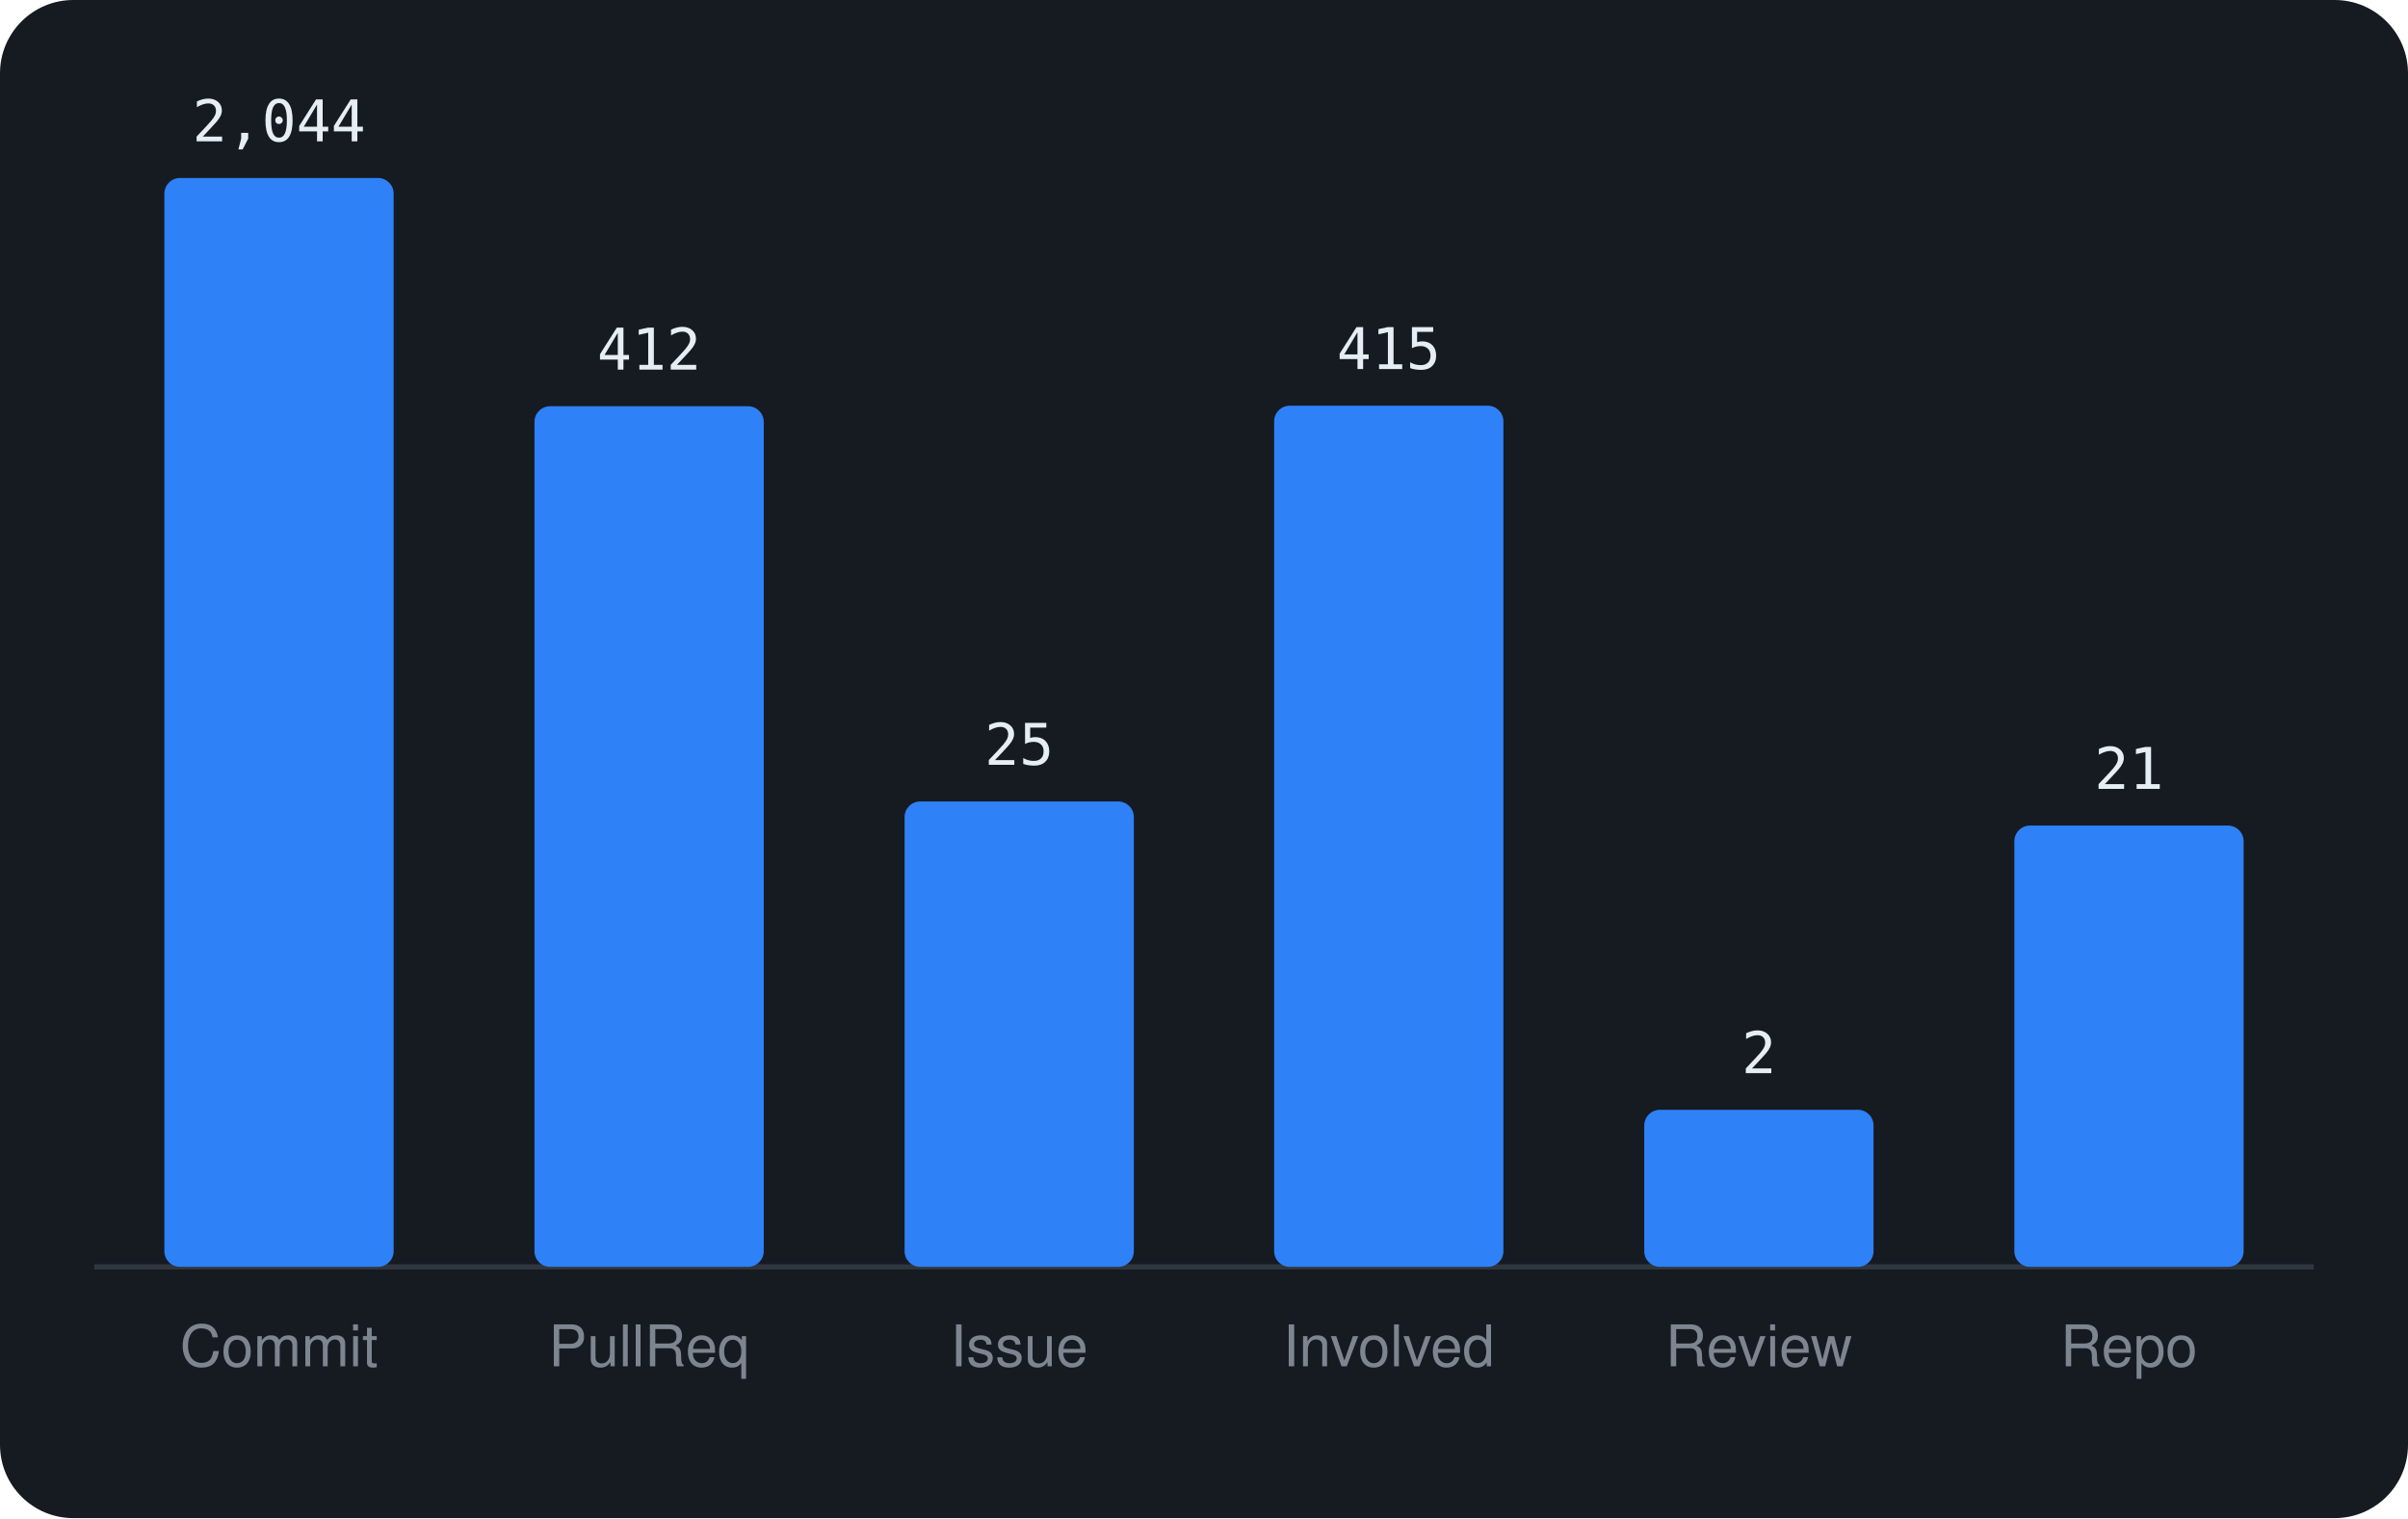
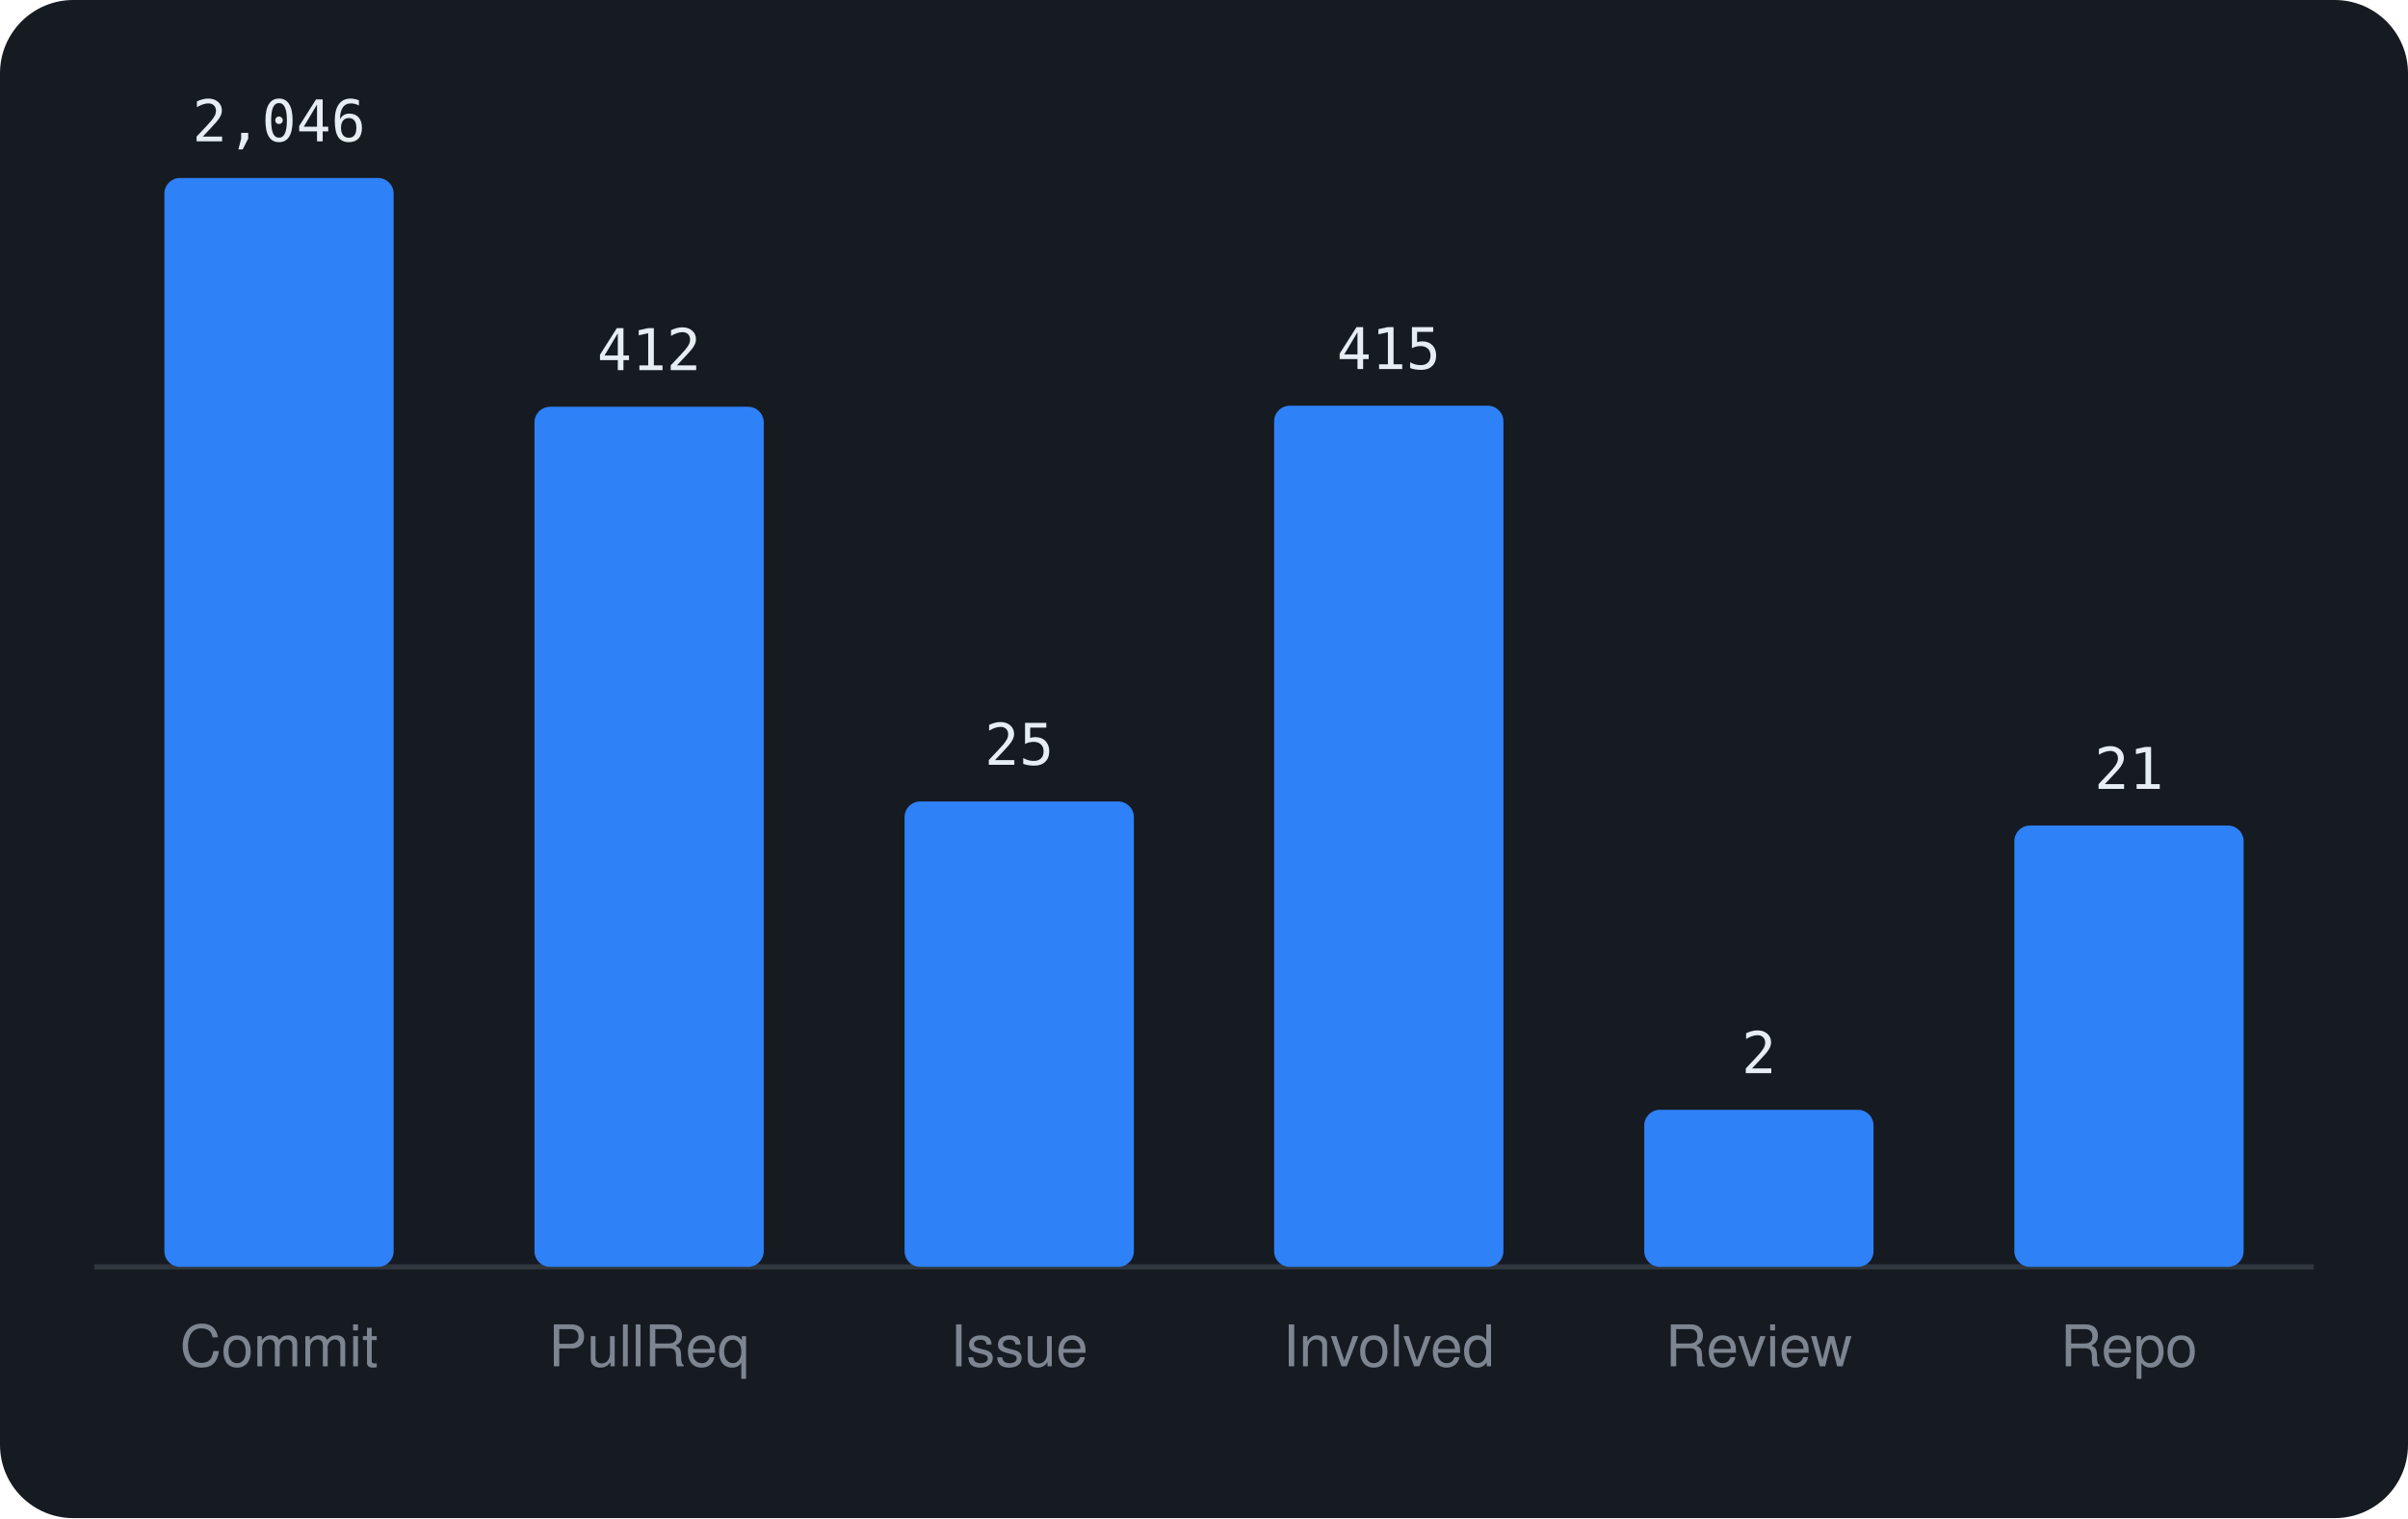
<svg xmlns="http://www.w3.org/2000/svg" viewBox="0 0 460 290" width="460" height="290" font-family="-apple-system,BlinkMacSystemFont,'Segoe UI',Helvetica,Arial,sans-serif">
  <rect width="460" height="290" rx="14" fill="#161b22" />
  <line x1="18" y1="242" x2="442" y2="242" stroke="#30363d" />
  <rect x="31.4" y="34.0" width="43.8" height="208.0" rx="3" fill="#2f81f7" />
-   <text x="53.3" y="27.0" text-anchor="middle" font-size="11" font-family="monospace" fill="#e6edf3">2,044</text>
+   <text x="53.3" y="27.0" text-anchor="middle" font-size="11" font-family="monospace" fill="#e6edf3">2,046</text>
  <text x="53.3" y="261" text-anchor="middle" font-size="11" fill="#7d8590">Commit</text>
-   <rect x="102.1" y="77.6" width="43.8" height="164.4" rx="3" fill="#2f81f7" />
-   <text x="124.0" y="70.6" text-anchor="middle" font-size="11" font-family="monospace" fill="#e6edf3">412</text>
+   <rect x="102.1" y="77.7" width="43.8" height="164.3" rx="3" fill="#2f81f7" />
+   <text x="124.0" y="70.7" text-anchor="middle" font-size="11" font-family="monospace" fill="#e6edf3">412</text>
  <text x="124.0" y="261" text-anchor="middle" font-size="11" fill="#7d8590">PullReq</text>
  <rect x="172.8" y="153.1" width="43.8" height="88.9" rx="3" fill="#2f81f7" />
  <text x="194.7" y="146.1" text-anchor="middle" font-size="11" font-family="monospace" fill="#e6edf3">25</text>
  <text x="194.7" y="261" text-anchor="middle" font-size="11" fill="#7d8590">Issue</text>
  <rect x="243.4" y="77.5" width="43.8" height="164.5" rx="3" fill="#2f81f7" />
  <text x="265.3" y="70.5" text-anchor="middle" font-size="11" font-family="monospace" fill="#e6edf3">415</text>
  <text x="265.3" y="261" text-anchor="middle" font-size="11" fill="#7d8590">Involved</text>
  <rect x="314.1" y="212.0" width="43.8" height="30.0" rx="3" fill="#2f81f7" />
  <text x="336.0" y="205.0" text-anchor="middle" font-size="11" font-family="monospace" fill="#e6edf3">2</text>
  <text x="336.0" y="261" text-anchor="middle" font-size="11" fill="#7d8590">Review</text>
  <rect x="384.8" y="157.7" width="43.8" height="84.3" rx="3" fill="#2f81f7" />
  <text x="406.7" y="150.7" text-anchor="middle" font-size="11" font-family="monospace" fill="#e6edf3">21</text>
  <text x="406.7" y="261" text-anchor="middle" font-size="11" fill="#7d8590">Repo</text>
</svg>
